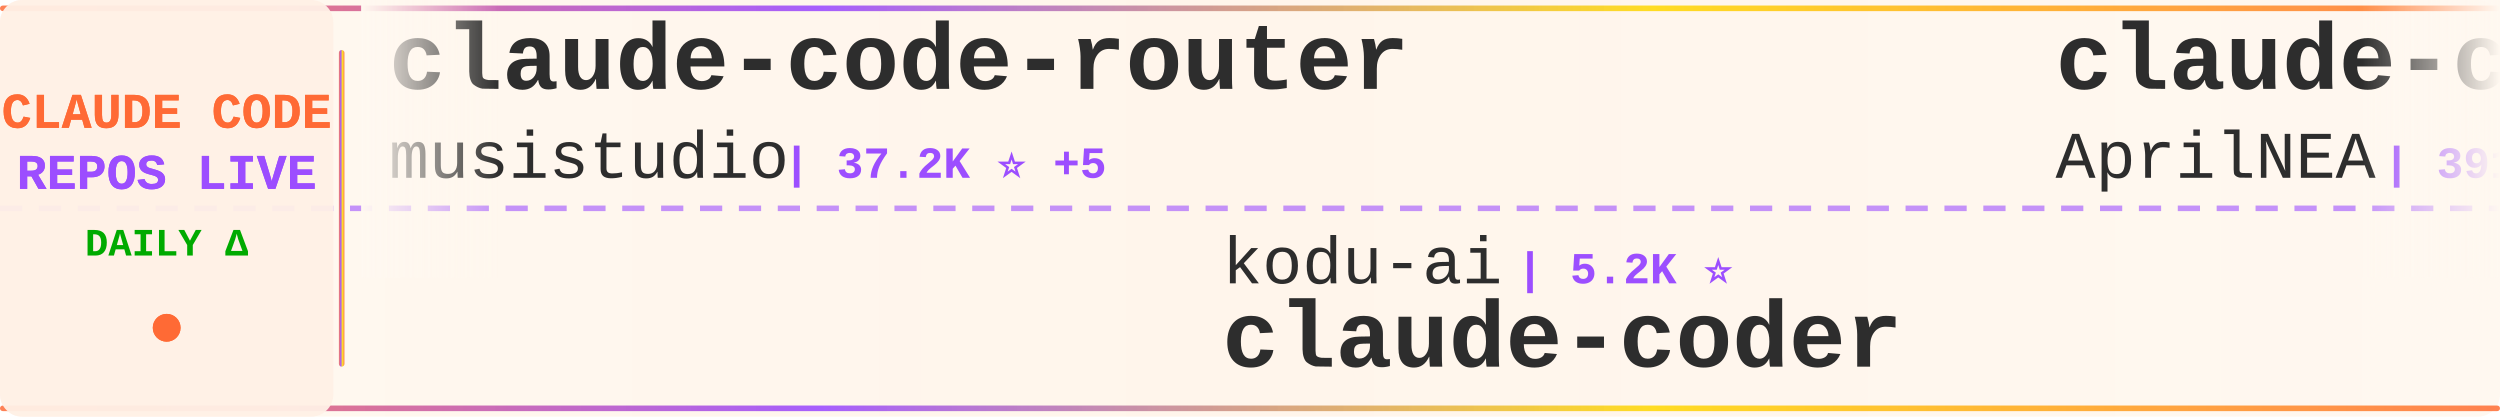
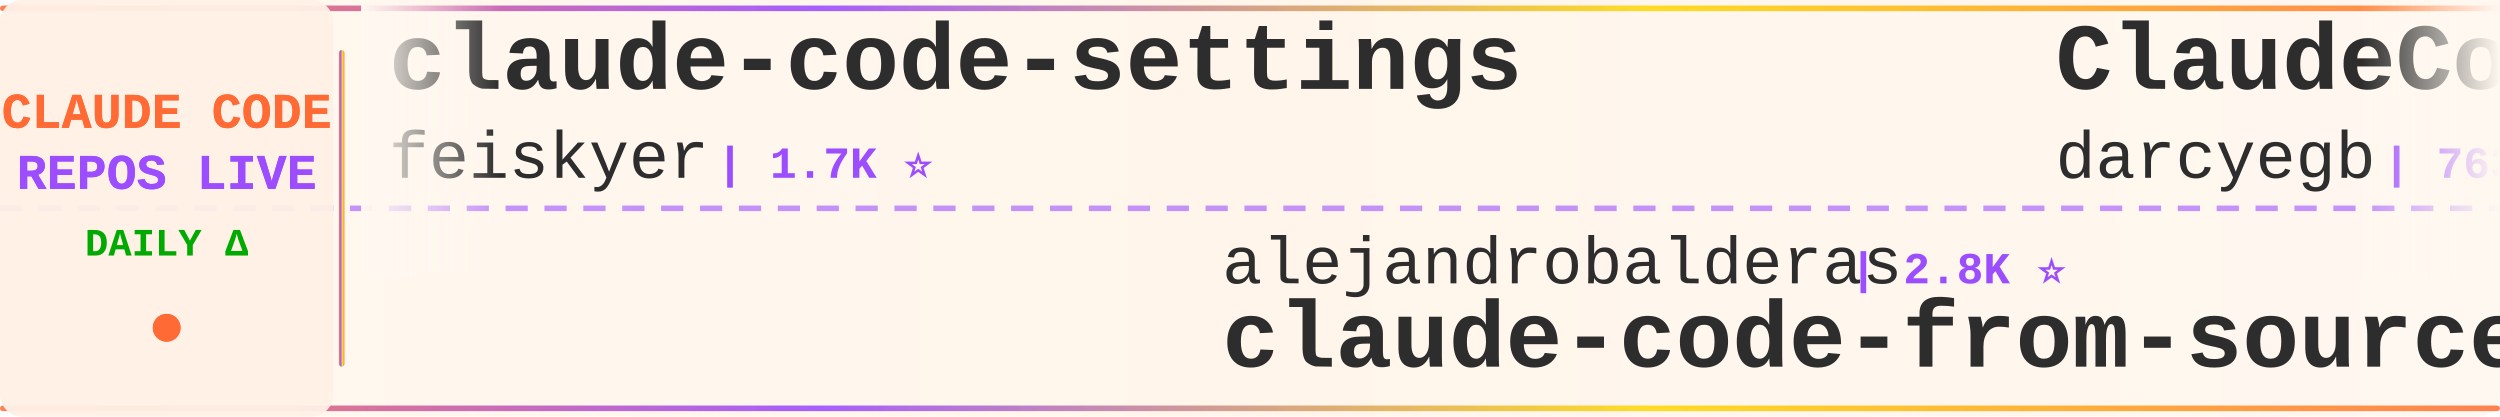
<svg xmlns="http://www.w3.org/2000/svg" width="900" height="150">
  <defs>
    <linearGradient id="tickerBg" x1="0%" y1="0%" x2="100%" y2="0%">
      <stop offset="0%" style="stop-color:#fff8f0;stop-opacity:0.98" />
      <stop offset="50%" style="stop-color:#fff5eb;stop-opacity:1" />
      <stop offset="100%" style="stop-color:#fff8f0;stop-opacity:0.98" />
    </linearGradient>
    <linearGradient id="borderGrad" x1="0%" y1="0%" x2="100%" y2="0%">
      <stop offset="0%" style="stop-color:#FF6B35;stop-opacity:0.85">
        <animate attributeName="stop-opacity" values="0.85;1;0.85" dur="2s" repeatCount="indefinite" />
      </stop>
      <stop offset="33%" style="stop-color:#9C4EFF;stop-opacity:0.9">
        <animate attributeName="stop-opacity" values="0.9;1;0.9" dur="2.2s" repeatCount="indefinite" />
      </stop>
      <stop offset="66%" style="stop-color:#FFD700;stop-opacity:0.85">
        <animate attributeName="stop-opacity" values="0.85;1;0.85" dur="1.8s" repeatCount="indefinite" />
      </stop>
      <stop offset="100%" style="stop-color:#FF6B35;stop-opacity:0.85">
        <animate attributeName="stop-opacity" values="0.85;1;0.85" dur="2s" repeatCount="indefinite" />
      </stop>
    </linearGradient>
    <filter id="textGlow">
      <feGaussianBlur stdDeviation="0.15" result="coloredBlur" />
      <feMerge>
        <feMergeNode in="coloredBlur" />
        <feMergeNode in="SourceGraphic" />
      </feMerge>
    </filter>
    <filter id="metricGlow">
      <feGaussianBlur stdDeviation="0.2" result="coloredBlur" />
      <feMerge>
        <feMergeNode in="coloredBlur" />
        <feMergeNode in="SourceGraphic" />
      </feMerge>
    </filter>
    <linearGradient id="leftFade" x1="0%" y1="0%" x2="100%" y2="0%">
      <stop offset="0%" style="stop-color:#fff8f0;stop-opacity:1" />
      <stop offset="100%" style="stop-color:#fff8f0;stop-opacity:0" />
    </linearGradient>
    <linearGradient id="rightFade" x1="0%" y1="0%" x2="100%" y2="0%">
      <stop offset="0%" style="stop-color:#fff8f0;stop-opacity:0" />
      <stop offset="100%" style="stop-color:#fff8f0;stop-opacity:1" />
    </linearGradient>
  </defs>
  <rect width="900" height="150" fill="url(#tickerBg)" rx="8" />
  <rect x="0" y="2" width="900" height="2" fill="url(#borderGrad)" rx="1" />
  <rect x="0" y="146" width="900" height="2" fill="url(#borderGrad)" rx="1" />
  <line x1="0" y1="75" x2="900" y2="75" stroke="#9C4EFF" stroke-width="2" stroke-dasharray="8 6" opacity="0.6" />
  <rect x="0" y="0" width="120" height="150" fill="#fff0e6" opacity="0.95" rx="8" />
  <text x="60" y="46" font-family="'Courier New', monospace" font-size="18" font-weight="bold" fill="#FF6B35" text-anchor="middle" filter="url(#textGlow)">
    CLAUDE CODE
  </text>
  <text x="60" y="68" font-family="'Courier New', monospace" font-size="18" font-weight="bold" fill="#9C4EFF" text-anchor="middle" filter="url(#textGlow)">
    REPOS LIVE
  </text>
  <text x="60" y="92" font-family="'Courier New', monospace" font-size="14" font-weight="bold" fill="#00aa00" text-anchor="middle">
    DAILY Δ
  </text>
  <circle cx="60" cy="118" r="5" fill="#FF6B35" filter="url(#metricGlow)">
    <animate attributeName="r" values="4;6;4" dur="1.5s" repeatCount="indefinite" />
    <animate attributeName="opacity" values="0.6;1;0.6" dur="1.5s" repeatCount="indefinite" />
  </circle>
  <rect x="122" y="18" width="2" height="114" fill="url(#borderGrad)" rx="1" />
  <clipPath id="tickerClip">
    <rect x="130" y="0" width="770" height="150" />
  </clipPath>
  <g clip-path="url(#tickerClip)">
    <g id="tickerItems">
      <animateTransform attributeName="transform" attributeType="XML" type="translate" from="0 0" to="-3000 0" dur="54s" repeatCount="indefinite" />
      <g transform="translate(0, 0)">
-         <text x="140" y="32" font-family="'Courier New', monospace" font-size="34" font-weight="bold" fill="#2d2d2d">claude-code-router</text>
-         <text x="140" y="64" font-family="'Courier New', monospace" font-size="24" font-weight="normal" fill="#2d2d2d" opacity="1.0">musistudio</text>
-         <text x="282" y="64" font-family="'Courier New', monospace" font-size="16" font-weight="bold" fill="#9C4EFF"> | 37.2K ⭐ +5</text>
+         <text x="140" y="32" font-family="'Courier New', monospace" font-size="34" font-weight="bold" fill="#2d2d2d">claude-code-settings</text>
+         <text x="140" y="64" font-family="'Courier New', monospace" font-size="24" font-weight="normal" fill="#2d2d2d" opacity="1.0">feiskyer</text>
+         <text x="258" y="64" font-family="'Courier New', monospace" font-size="16" font-weight="bold" fill="#9C4EFF"> | 1.7K ⭐</text>
      </g>
      <g transform="translate(300, 0)">
+         <text x="140" y="102" font-family="'Courier New', monospace" font-size="24" font-weight="normal" fill="#2d2d2d" opacity="1.0">alejandrobalderas</text>
+         <text x="366" y="102" font-family="'Courier New', monospace" font-size="16" font-weight="bold" fill="#9C4EFF"> | 2.8K ⭐</text>
+         <text x="140" y="132" font-family="'Courier New', monospace" font-size="34" font-weight="bold" fill="#2d2d2d">claude-code-from-source</text>
+       </g>
+       <g transform="translate(600, 0)">
+         <text x="140" y="32" font-family="'Courier New', monospace" font-size="34" font-weight="bold" fill="#2d2d2d">ClaudeCodeAgents</text>
+         <text x="140" y="64" font-family="'Courier New', monospace" font-size="24" font-weight="normal" fill="#2d2d2d" opacity="1.0">darcyegb</text>
+         <text x="258" y="64" font-family="'Courier New', monospace" font-size="16" font-weight="bold" fill="#9C4EFF"> | 763 ⭐</text>
+       </g>
+       <g transform="translate(900, 0)">
+         <text x="140" y="102" font-family="'Courier New', monospace" font-size="24" font-weight="normal" fill="#2d2d2d" opacity="1.0">ponponon</text>
+         <text x="258" y="102" font-family="'Courier New', monospace" font-size="16" font-weight="bold" fill="#9C4EFF"> | 2.3K ⭐</text>
+         <text x="140" y="132" font-family="'Courier New', monospace" font-size="34" font-weight="bold" fill="#2d2d2d">claude_code_src</text>
+       </g>
+       <g transform="translate(1200, 0)">
+         <text x="140" y="32" font-family="'Courier New', monospace" font-size="34" font-weight="bold" fill="#2d2d2d">free-claude-code</text>
+         <text x="140" y="64" font-family="'Courier New', monospace" font-size="24" font-weight="normal" fill="#2d2d2d" opacity="1.0">Alishahryar1</text>
+         <text x="306" y="64" font-family="'Courier New', monospace" font-size="16" font-weight="bold" fill="#9C4EFF"> | 55.0K ⭐ +33</text>
+       </g>
+       <g transform="translate(1500, 0)">
+         <text x="140" y="102" font-family="'Courier New', monospace" font-size="24" font-weight="normal" fill="#2d2d2d" opacity="1.0">freestylefly</text>
+         <text x="306" y="102" font-family="'Courier New', monospace" font-size="16" font-weight="bold" fill="#9C4EFF"> | 131 ⭐</text>
+         <text x="140" y="132" font-family="'Courier New', monospace" font-size="34" font-weight="bold" fill="#2d2d2d">claude-code</text>
+       </g>
+       <g transform="translate(1800, 0)">
+         <text x="140" y="32" font-family="'Courier New', monospace" font-size="34" font-weight="bold" fill="#2d2d2d">learn-claude-code</text>
+         <text x="140" y="64" font-family="'Courier New', monospace" font-size="24" font-weight="normal" fill="#2d2d2d" opacity="1.0">shareAI-lab</text>
+         <text x="294" y="64" font-family="'Courier New', monospace" font-size="16" font-weight="bold" fill="#9C4EFF"> | 76.9K ⭐ +35</text>
+       </g>
+       <g transform="translate(2100, 0)">
+         <text x="140" y="102" font-family="'Courier New', monospace" font-size="24" font-weight="normal" fill="#2d2d2d" opacity="1.0">asgeirtj</text>
+         <text x="258" y="102" font-family="'Courier New', monospace" font-size="16" font-weight="bold" fill="#9C4EFF"> | 67.1K ⭐ +39</text>
+         <text x="140" y="132" font-family="'Courier New', monospace" font-size="34" font-weight="bold" fill="#2d2d2d">system_prompts_leaks</text>
+       </g>
+       <g transform="translate(2400, 0)">
+         <text x="140" y="32" font-family="'Courier New', monospace" font-size="34" font-weight="bold" fill="#2d2d2d">Claude-code</text>
+         <text x="140" y="64" font-family="'Courier New', monospace" font-size="24" font-weight="normal" fill="#2d2d2d" opacity="1.0">zstmfhy</text>
+         <text x="246" y="64" font-family="'Courier New', monospace" font-size="16" font-weight="bold" fill="#9C4EFF"> | 189 ⭐</text>
+       </g>
+       <g transform="translate(2700, 0)">
        <text x="140" y="102" font-family="'Courier New', monospace" font-size="24" font-weight="normal" fill="#2d2d2d" opacity="1.0">kodu-ai</text>
        <text x="246" y="102" font-family="'Courier New', monospace" font-size="16" font-weight="bold" fill="#9C4EFF"> | 5.2K ⭐</text>
        <text x="140" y="132" font-family="'Courier New', monospace" font-size="34" font-weight="bold" fill="#2d2d2d">claude-coder</text>
      </g>
-       <g transform="translate(600, 0)">
-         <text x="140" y="32" font-family="'Courier New', monospace" font-size="34" font-weight="bold" fill="#2d2d2d">claude-code-source</text>
-         <text x="140" y="64" font-family="'Courier New', monospace" font-size="24" font-weight="normal" fill="#2d2d2d" opacity="1.0">AprilNEA</text>
-         <text x="258" y="64" font-family="'Courier New', monospace" font-size="16" font-weight="bold" fill="#9C4EFF"> | 391 ⭐</text>
-       </g>
-       <g transform="translate(900, 0)">
-         <text x="140" y="102" font-family="'Courier New', monospace" font-size="24" font-weight="normal" fill="#2d2d2d" opacity="1.0">shanraisshan</text>
-         <text x="306" y="102" font-family="'Courier New', monospace" font-size="16" font-weight="bold" fill="#9C4EFF"> | 65.9K ⭐ +7</text>
-         <text x="140" y="132" font-family="'Courier New', monospace" font-size="34" font-weight="bold" fill="#2d2d2d">claude-code-best-practic...</text>
-       </g>
-       <g transform="translate(1200, 0)">
-         <text x="140" y="32" font-family="'Courier New', monospace" font-size="34" font-weight="bold" fill="#2d2d2d">claude-code-from-scratch</text>
-         <text x="140" y="64" font-family="'Courier New', monospace" font-size="24" font-weight="normal" fill="#2d2d2d" opacity="1.0">Windy3f3f3f3f</text>
-         <text x="318" y="64" font-family="'Courier New', monospace" font-size="16" font-weight="bold" fill="#9C4EFF"> | 2.7K ⭐</text>
-       </g>
-       <g transform="translate(1500, 0)">
-         <text x="140" y="102" font-family="'Courier New', monospace" font-size="24" font-weight="normal" fill="#2d2d2d" opacity="1.0">lowcortisolprogrammer</text>
-         <text x="414" y="102" font-family="'Courier New', monospace" font-size="16" font-weight="bold" fill="#9C4EFF"> | 171 ⭐</text>
-         <text x="140" y="132" font-family="'Courier New', monospace" font-size="34" font-weight="bold" fill="#2d2d2d">claude-code</text>
-       </g>
-       <g transform="translate(1800, 0)">
-         <text x="140" y="32" font-family="'Courier New', monospace" font-size="34" font-weight="bold" fill="#2d2d2d">claude-code-my-workflow</text>
-         <text x="140" y="64" font-family="'Courier New', monospace" font-size="24" font-weight="normal" fill="#2d2d2d" opacity="1.0">pedrohcgs</text>
-         <text x="270" y="64" font-family="'Courier New', monospace" font-size="16" font-weight="bold" fill="#9C4EFF"> | 1.6K ⭐ +1</text>
-       </g>
-       <g transform="translate(2100, 0)">
-         <text x="140" y="102" font-family="'Courier New', monospace" font-size="24" font-weight="normal" fill="#2d2d2d" opacity="1.0">AICoderTudou</text>
-         <text x="306" y="102" font-family="'Courier New', monospace" font-size="16" font-weight="bold" fill="#9C4EFF"> | 494 ⭐</text>
-         <text x="140" y="132" font-family="'Courier New', monospace" font-size="34" font-weight="bold" fill="#2d2d2d">claude-code-tudou</text>
-       </g>
-       <g transform="translate(2400, 0)">
-         <text x="140" y="32" font-family="'Courier New', monospace" font-size="34" font-weight="bold" fill="#2d2d2d">free-claude-code</text>
-         <text x="140" y="64" font-family="'Courier New', monospace" font-size="24" font-weight="normal" fill="#2d2d2d" opacity="1.0">Alishahryar1</text>
-         <text x="306" y="64" font-family="'Courier New', monospace" font-size="16" font-weight="bold" fill="#9C4EFF"> | 55.0K ⭐ +25</text>
-       </g>
-       <g transform="translate(2700, 0)">
-         <text x="140" y="102" font-family="'Courier New', monospace" font-size="24" font-weight="normal" fill="#2d2d2d" opacity="1.0">Donchitos</text>
-         <text x="270" y="102" font-family="'Courier New', monospace" font-size="16" font-weight="bold" fill="#9C4EFF"> | 25.1K ⭐ +16</text>
-         <text x="140" y="132" font-family="'Courier New', monospace" font-size="34" font-weight="bold" fill="#2d2d2d">Claude-Code-Game-Studios</text>
-       </g>
      <g transform="translate(3000, 0)">
-         <text x="140" y="32" font-family="'Courier New', monospace" font-size="34" font-weight="bold" fill="#2d2d2d">claude-code-router</text>
-         <text x="140" y="64" font-family="'Courier New', monospace" font-size="24" font-weight="normal" fill="#2d2d2d" opacity="1.0">musistudio</text>
-         <text x="282" y="64" font-family="'Courier New', monospace" font-size="16" font-weight="bold" fill="#9C4EFF"> | 37.2K ⭐ +5</text>
+         <text x="140" y="32" font-family="'Courier New', monospace" font-size="34" font-weight="bold" fill="#2d2d2d">claude-code-settings</text>
+         <text x="140" y="64" font-family="'Courier New', monospace" font-size="24" font-weight="normal" fill="#2d2d2d" opacity="1.0">feiskyer</text>
+         <text x="258" y="64" font-family="'Courier New', monospace" font-size="16" font-weight="bold" fill="#9C4EFF"> | 1.7K ⭐</text>
      </g>
      <g transform="translate(3300, 0)">
-         <text x="140" y="102" font-family="'Courier New', monospace" font-size="24" font-weight="normal" fill="#2d2d2d" opacity="1.0">kodu-ai</text>
-         <text x="246" y="102" font-family="'Courier New', monospace" font-size="16" font-weight="bold" fill="#9C4EFF"> | 5.2K ⭐</text>
-         <text x="140" y="132" font-family="'Courier New', monospace" font-size="34" font-weight="bold" fill="#2d2d2d">claude-coder</text>
+         <text x="140" y="102" font-family="'Courier New', monospace" font-size="24" font-weight="normal" fill="#2d2d2d" opacity="1.0">alejandrobalderas</text>
+         <text x="366" y="102" font-family="'Courier New', monospace" font-size="16" font-weight="bold" fill="#9C4EFF"> | 2.8K ⭐</text>
+         <text x="140" y="132" font-family="'Courier New', monospace" font-size="34" font-weight="bold" fill="#2d2d2d">claude-code-from-source</text>
      </g>
      <g transform="translate(3600, 0)">
-         <text x="140" y="32" font-family="'Courier New', monospace" font-size="34" font-weight="bold" fill="#2d2d2d">claude-code-source</text>
-         <text x="140" y="64" font-family="'Courier New', monospace" font-size="24" font-weight="normal" fill="#2d2d2d" opacity="1.0">AprilNEA</text>
-         <text x="258" y="64" font-family="'Courier New', monospace" font-size="16" font-weight="bold" fill="#9C4EFF"> | 391 ⭐</text>
+         <text x="140" y="32" font-family="'Courier New', monospace" font-size="34" font-weight="bold" fill="#2d2d2d">ClaudeCodeAgents</text>
+         <text x="140" y="64" font-family="'Courier New', monospace" font-size="24" font-weight="normal" fill="#2d2d2d" opacity="1.0">darcyegb</text>
+         <text x="258" y="64" font-family="'Courier New', monospace" font-size="16" font-weight="bold" fill="#9C4EFF"> | 763 ⭐</text>
      </g>
      <g transform="translate(3900, 0)">
-         <text x="140" y="102" font-family="'Courier New', monospace" font-size="24" font-weight="normal" fill="#2d2d2d" opacity="1.0">shanraisshan</text>
-         <text x="306" y="102" font-family="'Courier New', monospace" font-size="16" font-weight="bold" fill="#9C4EFF"> | 65.9K ⭐ +7</text>
-         <text x="140" y="132" font-family="'Courier New', monospace" font-size="34" font-weight="bold" fill="#2d2d2d">claude-code-best-practic...</text>
+         <text x="140" y="102" font-family="'Courier New', monospace" font-size="24" font-weight="normal" fill="#2d2d2d" opacity="1.0">ponponon</text>
+         <text x="258" y="102" font-family="'Courier New', monospace" font-size="16" font-weight="bold" fill="#9C4EFF"> | 2.3K ⭐</text>
+         <text x="140" y="132" font-family="'Courier New', monospace" font-size="34" font-weight="bold" fill="#2d2d2d">claude_code_src</text>
      </g>
    </g>
  </g>
  <rect x="130" y="0" width="50" height="100" fill="url(#leftFade)" />
  <rect x="850" y="0" width="50" height="100" fill="url(#rightFade)" />
</svg>
